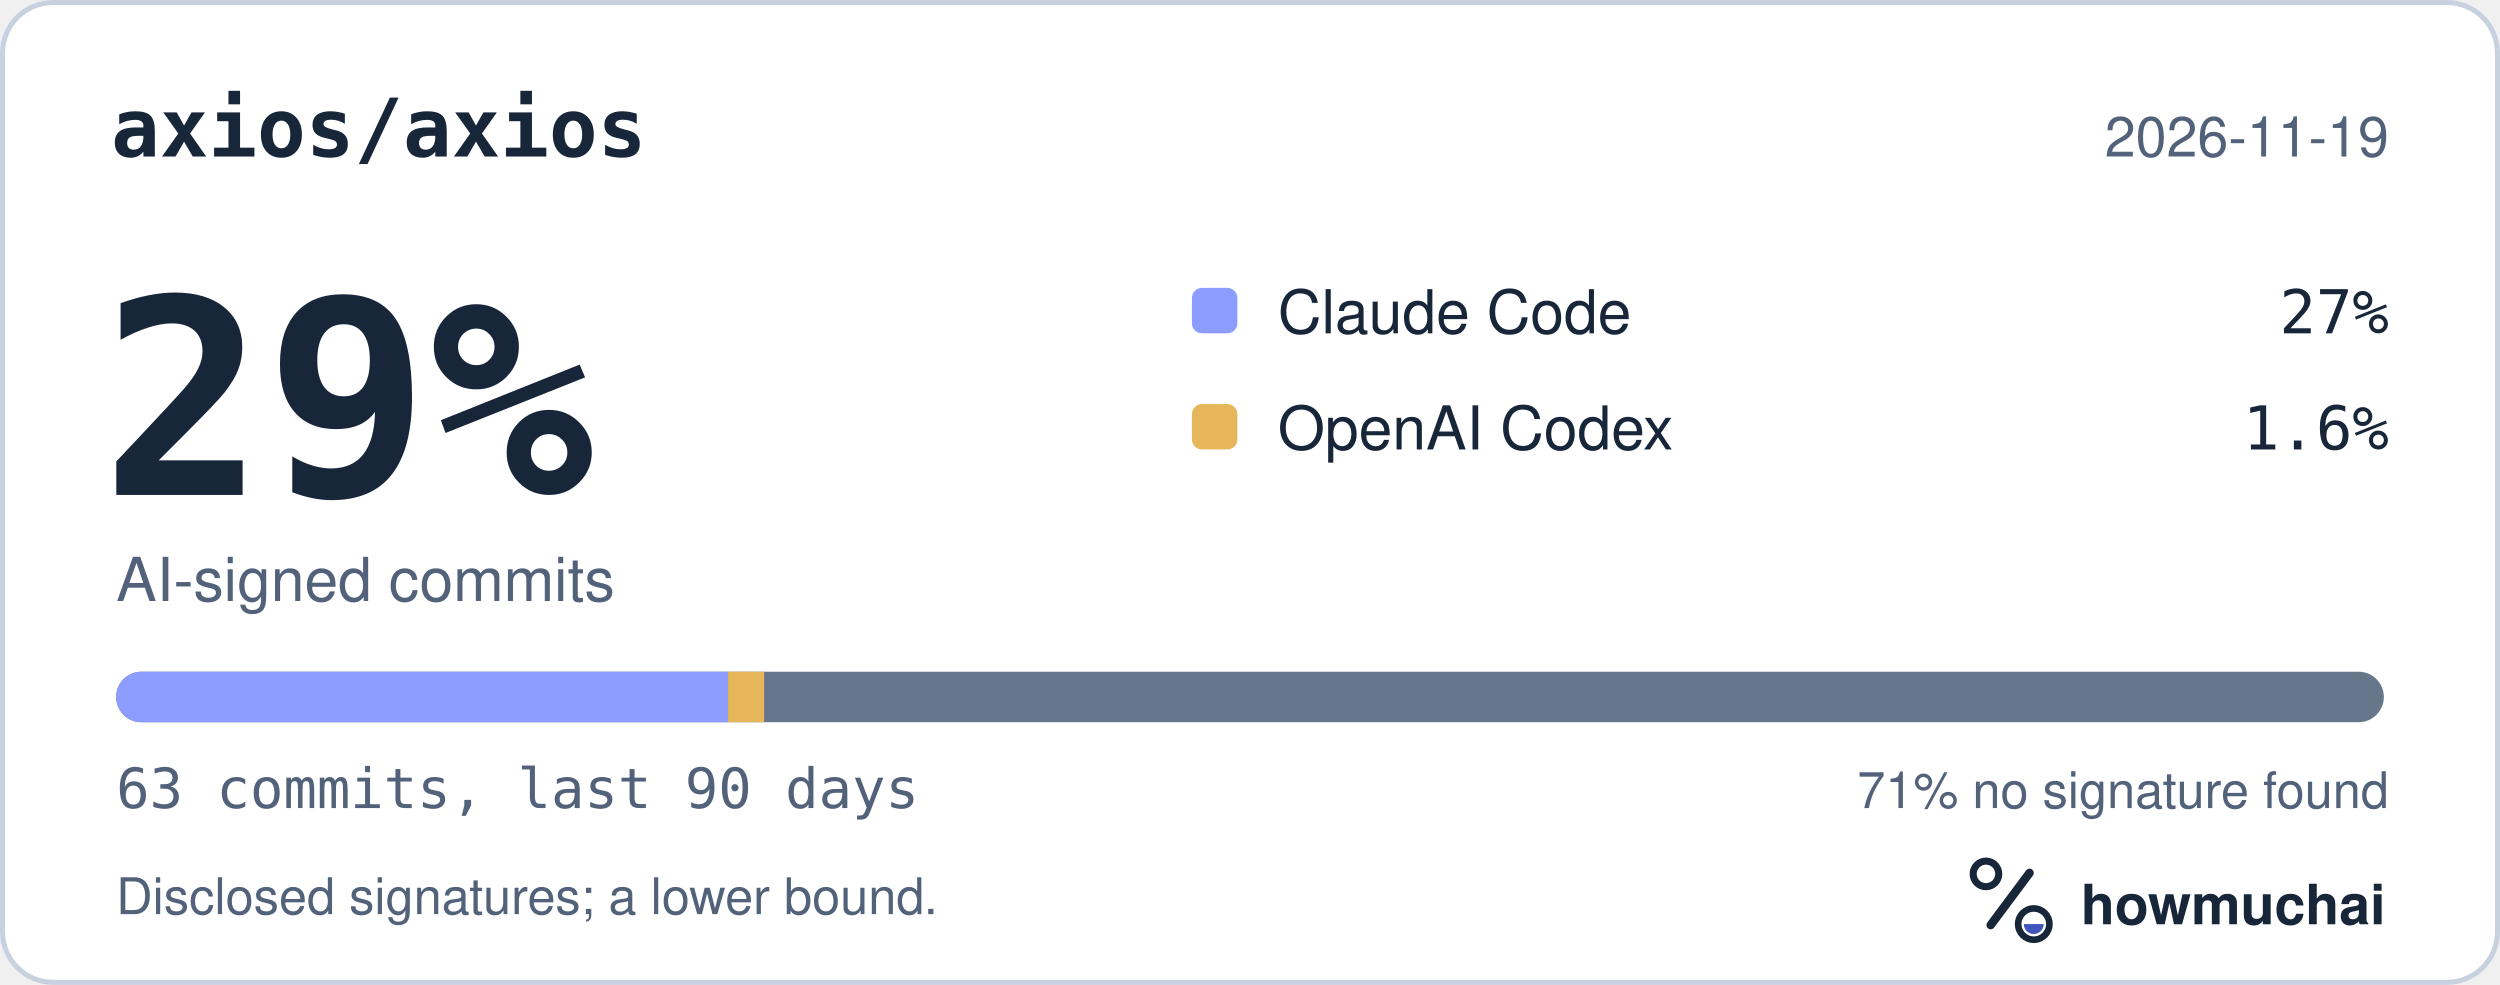
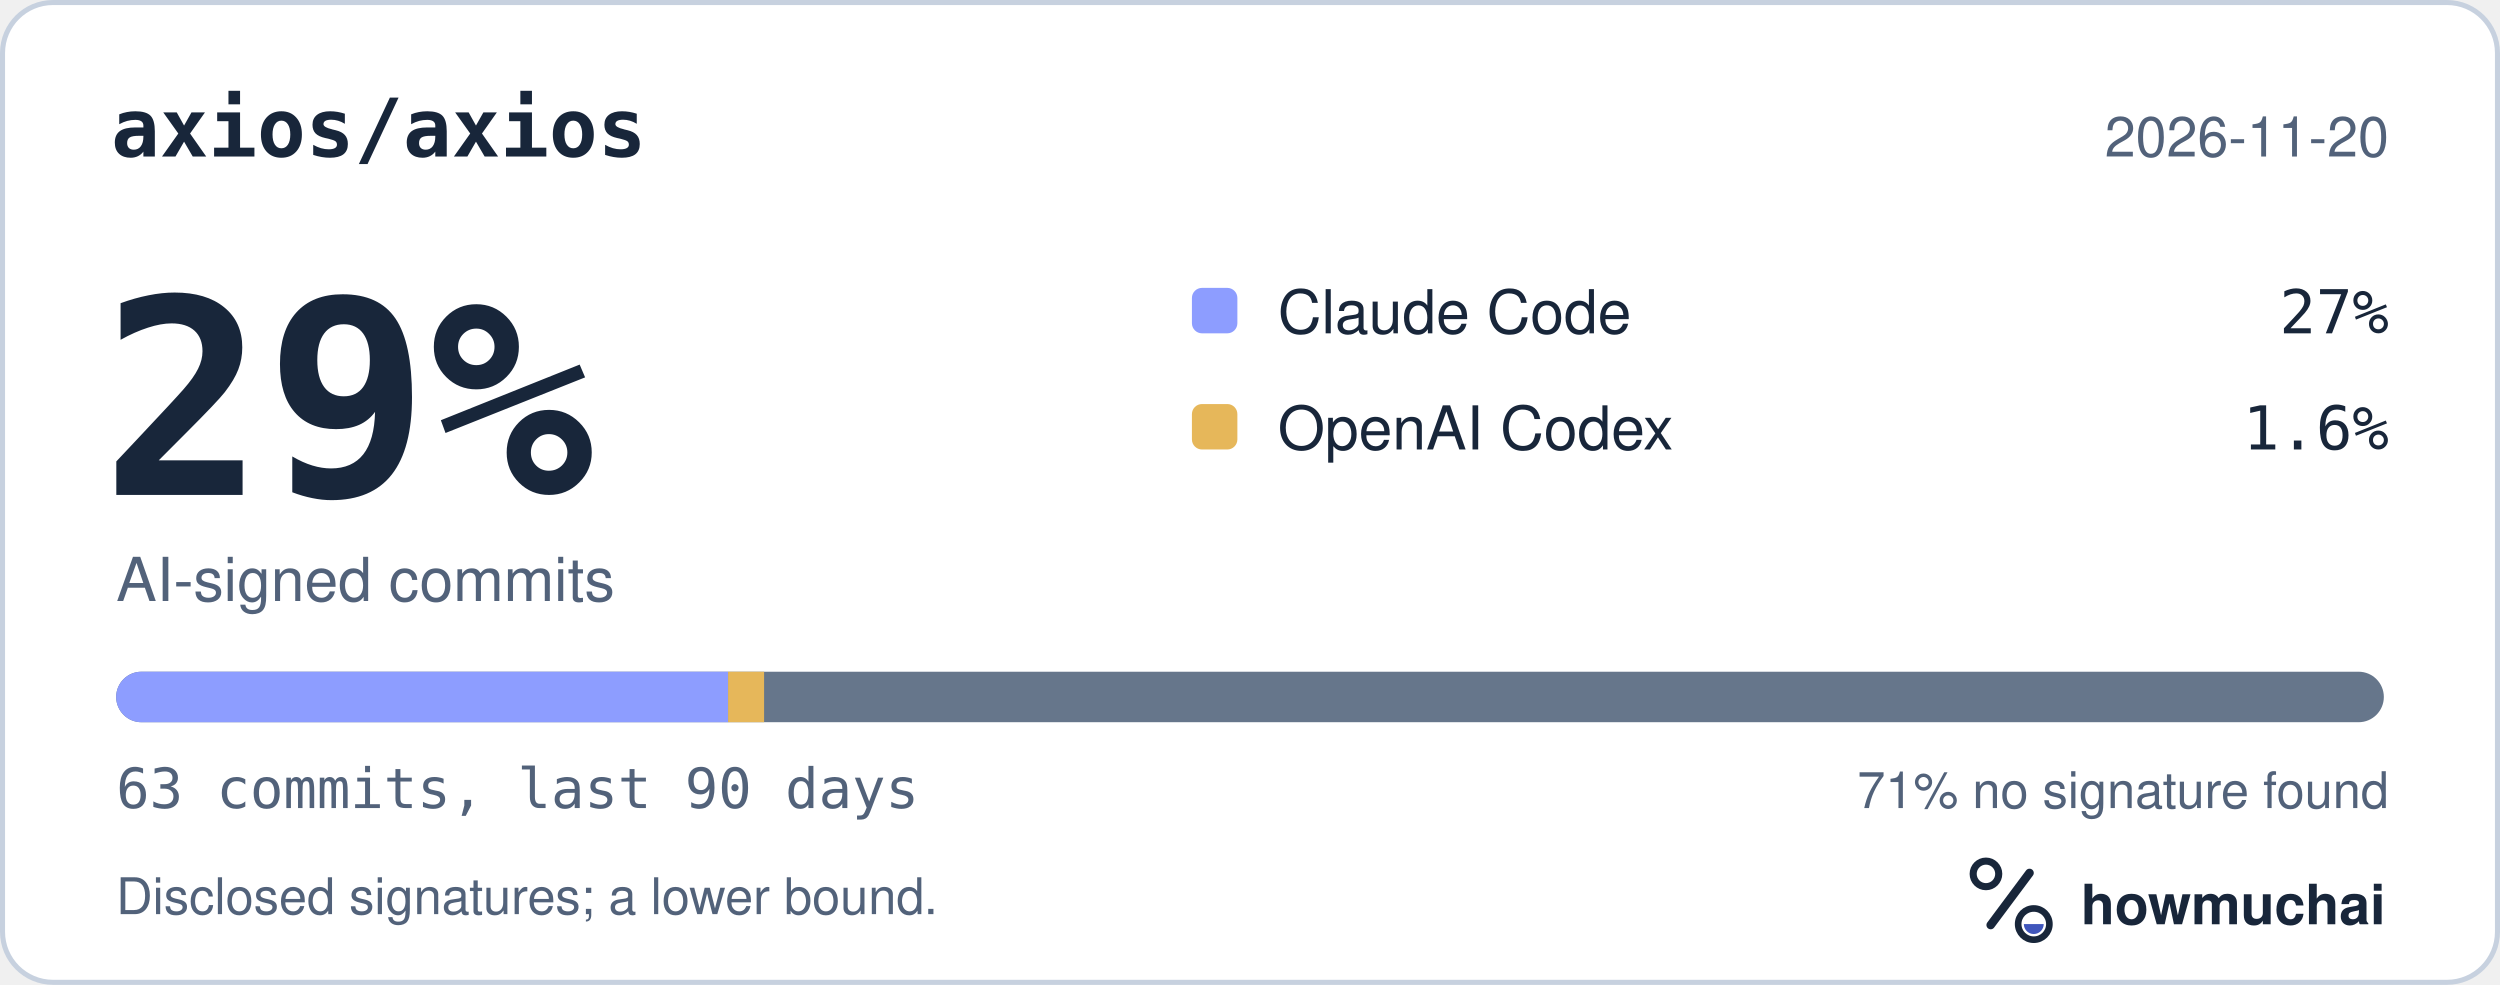
<svg xmlns="http://www.w3.org/2000/svg" width="495" height="195" viewBox="0 0 495 195" role="img" aria-labelledby="hm-t hm-d">
  <rect x="0.5" y="0.5" width="494" height="194" rx="10" fill="#FFFFFF" stroke="#C7D1DF" />
  <text x="22" y="31" fill="#18263A" font-family="ui-monospace, SF Mono, Menlo, Consolas, IBM Plex Mono, monospace" font-size="16" font-weight="600">axios/axios</text>
-   <text x="473" y="31" fill="#52627A" font-family="-apple-system, BlinkMacSystemFont, Segoe UI, Helvetica, Arial, Fira Sans, sans-serif" font-size="11" text-anchor="end">2026-11-19</text>
+   <text x="473" y="31" fill="#52627A" font-family="-apple-system, BlinkMacSystemFont, Segoe UI, Helvetica, Arial, Fira Sans, sans-serif" font-size="11" text-anchor="end">2026-11-20</text>
  <text x="20" y="98" fill="#18263A" font-family="ui-monospace, SF Mono, Menlo, Consolas, IBM Plex Mono, monospace" font-size="54" font-weight="700">29%</text>
  <text x="23" y="119" fill="#52627A" font-family="-apple-system, BlinkMacSystemFont, Segoe UI, Helvetica, Arial, Fira Sans, sans-serif" font-size="12">AI-signed commits</text>
  <rect x="236" y="57" width="9" height="9" rx="2" fill="#8D9DFF" />
  <text x="253" y="66" fill="#18263A" font-family="-apple-system, BlinkMacSystemFont, Segoe UI, Helvetica, Arial, Fira Sans, sans-serif" font-size="12">Claude Code</text>
  <text x="473" y="66" fill="#18263A" font-family="ui-monospace, SF Mono, Menlo, Consolas, IBM Plex Mono, monospace" font-size="12" text-anchor="end">27%</text>
  <rect x="236" y="80" width="9" height="9" rx="2" fill="#E6B75A" />
  <text x="253" y="89" fill="#18263A" font-family="-apple-system, BlinkMacSystemFont, Segoe UI, Helvetica, Arial, Fira Sans, sans-serif" font-size="12">OpenAI Codex</text>
  <text x="473" y="89" fill="#18263A" font-family="ui-monospace, SF Mono, Menlo, Consolas, IBM Plex Mono, monospace" font-size="12" text-anchor="end">1.6%</text>
  <defs>
    <clipPath id="hm-bar">
      <rect x="23" y="133" width="449" height="10" rx="5" />
    </clipPath>
  </defs>
  <rect x="23" y="133" width="449" height="10" rx="5" fill="#66768B" />
  <g clip-path="url(#hm-bar)">
    <rect x="23.00" y="133" width="121.16" height="10" fill="#8D9DFF" />
    <rect x="144.16" y="133" width="7.13" height="10" fill="#E6B75A" />
  </g>
  <text x="23" y="160" fill="#52627A" font-family="ui-monospace, SF Mono, Menlo, Consolas, IBM Plex Mono, monospace" font-size="11">63 commits, last 90 days</text>
  <text x="473" y="160" fill="#52627A" font-family="-apple-system, BlinkMacSystemFont, Segoe UI, Helvetica, Arial, Fira Sans, sans-serif" font-size="10" text-anchor="end">71% no signature found</text>
  <text x="23" y="181" fill="#52627A" font-family="-apple-system, BlinkMacSystemFont, Segoe UI, Helvetica, Arial, Fira Sans, sans-serif" font-size="10">Disclosed signatures; a lower bound.</text>
  <g transform="translate(386 166) scale(0.046875)">
    <circle cx="154" cy="150" r="54" fill="none" stroke="#18263A" stroke-width="30" />
    <path d="M174 366 338 146" fill="none" stroke="#18263A" stroke-width="36" stroke-linecap="round" />
    <circle cx="356" cy="362" r="66" fill="none" stroke="#18263A" stroke-width="28" />
    <path d="M314 362a42 42 0 0 0 84 0Z" fill="#4056BC" />
  </g>
  <text x="412" y="183" fill="#18263A" font-family="-apple-system, BlinkMacSystemFont, Segoe UI, Helvetica, Arial, Fira Sans, sans-serif" font-size="11" font-weight="650">howmuchai</text>
</svg>
